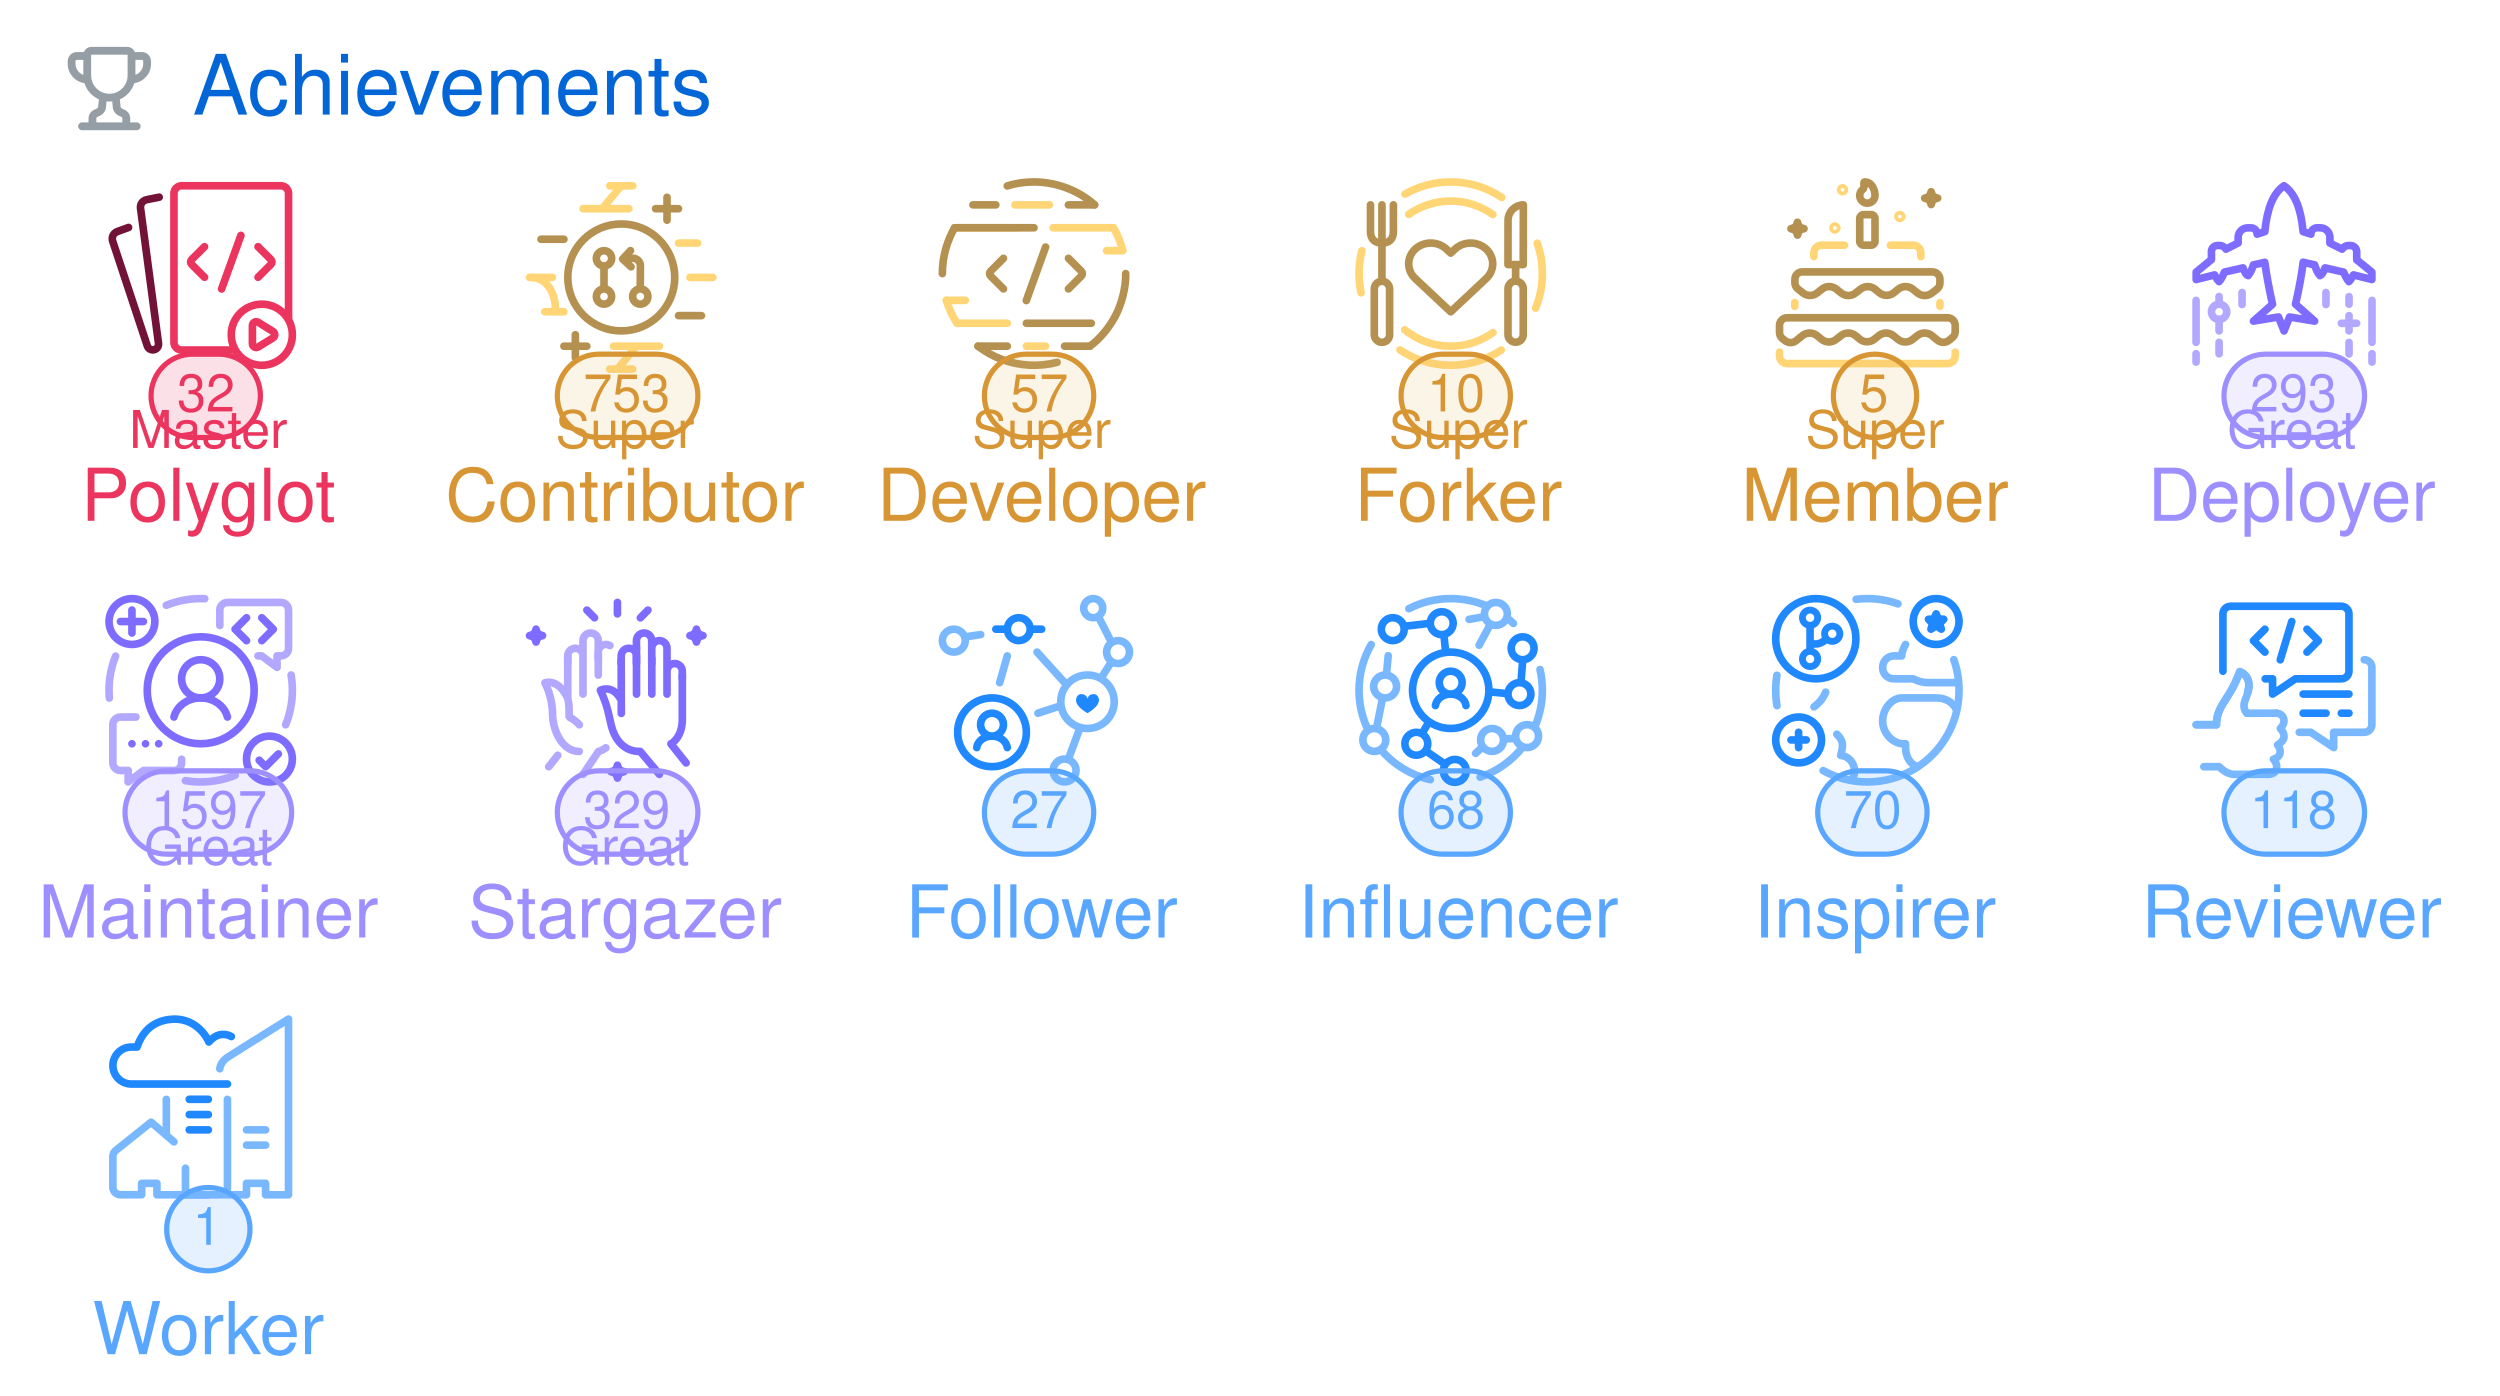
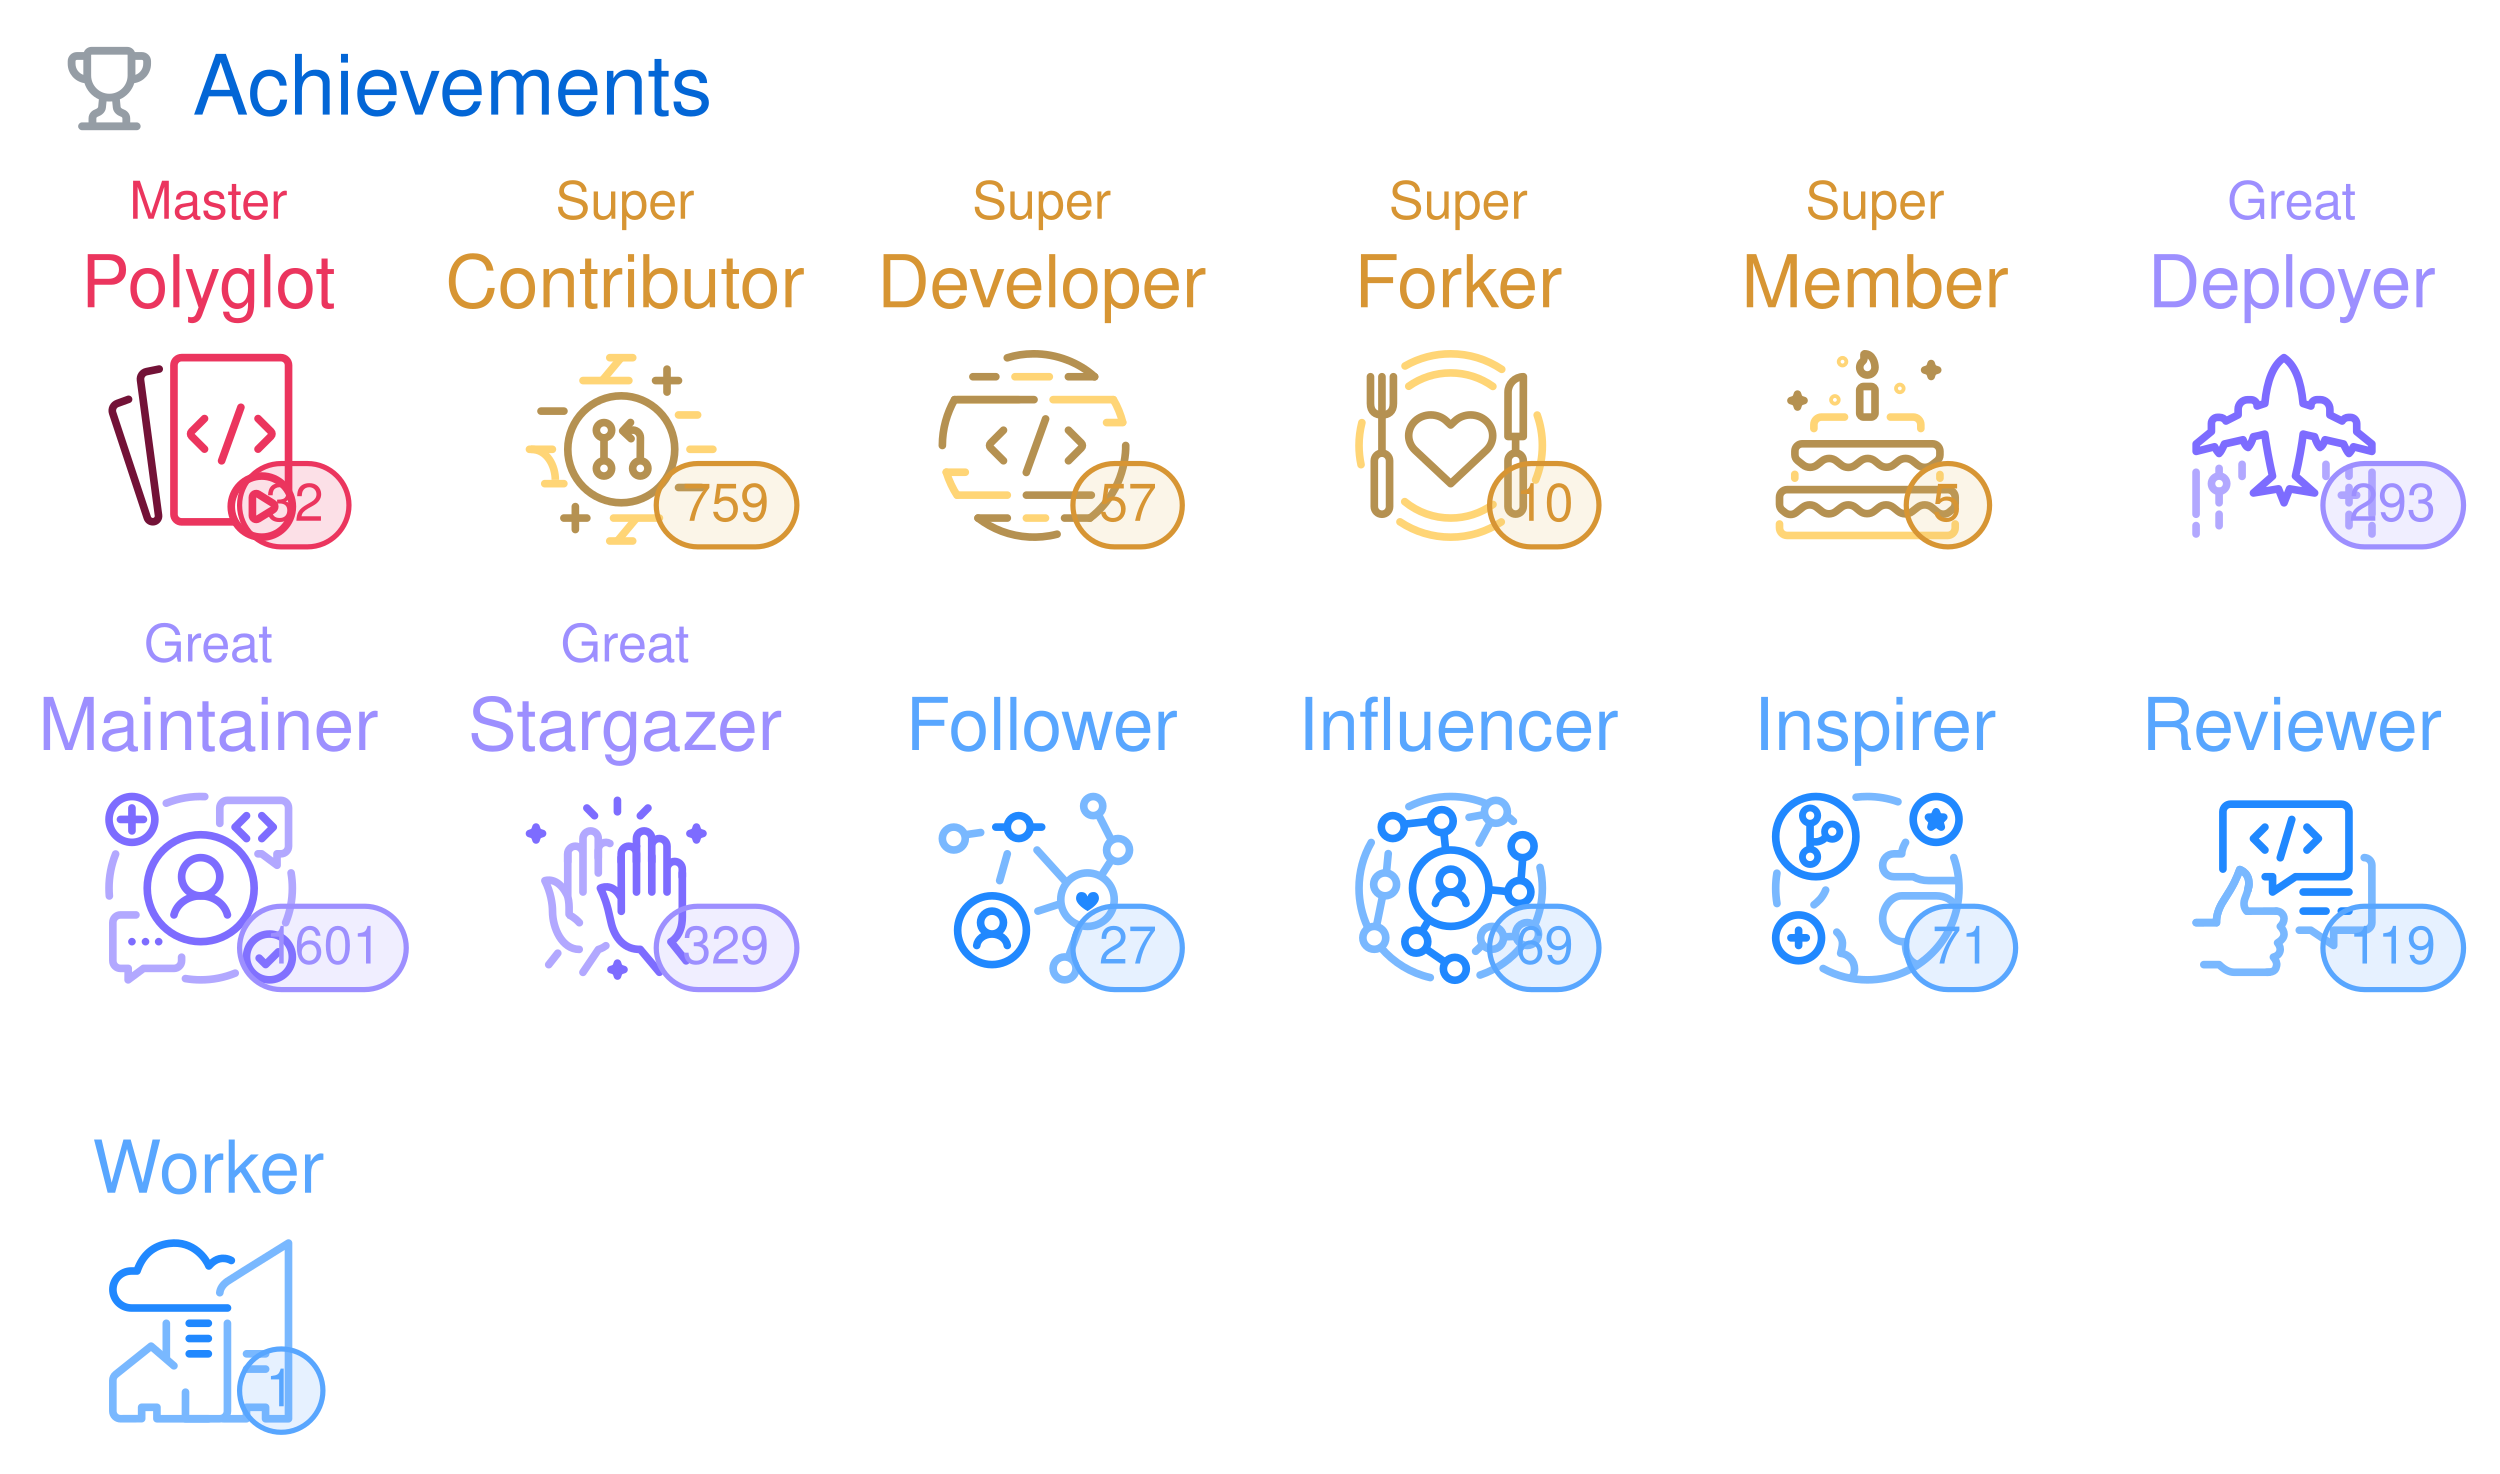
- <svg xmlns="http://www.w3.org/2000/svg" width="480" height="268" viewBox="0 0 480 268" class="">
+ <svg xmlns="http://www.w3.org/2000/svg" width="480" height="283" viewBox="0 0 480 283" class="">
  <defs>
    <style />
  </defs>
  <style>
    svg{font-family:-apple-system,BlinkMacSystemFont,Segoe UI,Helvetica,Arial,sans-serif,Apple Color Emoji,Segoe UI Emoji;font-size:14px;color:#777}.repo-badges .badge.language::before{content:"";display:inline-block;width:10px;height:10px;margin-right:5px;border-radius:50%;background-color:var(--lang-color,#959da5)}@keyframes animation-gauge{from{stroke-dasharray:0 329}}.achievement{display:flex;margin:4px 0}:root{--color-calendar-graph-day-bg:#ebedf0;--color-calendar-graph-day-border:rgba(27,31,35,0.06);--color-calendar-graph-day-L1-bg:#9be9a8;--color-calendar-graph-day-L2-bg:#40c463;--color-calendar-graph-day-L3-bg:#30a14e;--color-calendar-graph-day-L4-bg:#216e39;--color-calendar-halloween-graph-day-L1-bg:#ffee4a;--color-calendar-halloween-graph-day-L2-bg:#ffc501;--color-calendar-halloween-graph-day-L3-bg:#fe9600;--color-calendar-halloween-graph-day-L4-bg:#03001c;--color-calendar-winter-graph-day-L1-bg:#0a3069;--color-calendar-winter-graph-day-L2-bg:#0969da;--color-calendar-winter-graph-day-L3-bg:#54aeff;--color-calendar-winter-graph-day-L4-bg:#b6e3ff;--color-calendar-graph-day-L4-border:rgba(27,31,35,0.06);--color-calendar-graph-day-L3-border:rgba(27,31,35,0.06);--color-calendar-graph-day-L2-border:rgba(27,31,35,0.06);--color-calendar-graph-day-L1-border:rgba(27,31,35,0.06)}#metrics-end{width:100%}
  </style>
  <style />
  <g transform="translate(0,0)" class="plugin-achievements" data-plugin="achievements">
    <g data-section="achievements">
-       <svg width="100%" height="268" viewBox="0 0 480 268">
+       <svg width="100%" height="283" viewBox="0 0 480 283">
        <g transform="translate(13,9)" fill="#959da5">
          <svg viewBox="0 0 16 16" width="16" height="16" aria-hidden="true">
            <path fill-rule="evenodd" d="M3.217 6.962A3.75 3.75 0 010 3.25v-.5C0 1.784.784 1 1.75 1h1.356c.228-.585.796-1 1.462-1h6.864a1.57 1.57 0 011.462 1h1.356c.966 0 1.75.784 1.75 1.75v.5a3.75 3.75 0 01-3.217 3.712 5.014 5.014 0 01-2.771 3.117l.144 1.446c.005.05.03.12.114.204.086.087.217.17.373.227.283.103.618.274.89.568.285.31.467.723.467 1.226v.75h1.25a.75.75 0 110 1.5H2.75a.75.75 0 010-1.5H4v-.75c0-.503.182-.916.468-1.226.27-.294.606-.465.889-.568a1.03 1.03 0 00.373-.227c.084-.085.109-.153.114-.204l.144-1.446a5.014 5.014 0 01-2.77-3.117zM3 2.5H1.75a.25.25 0 00-.25.25v.5c0 .98.626 1.813 1.5 2.122V2.5zm4.457 7.97l-.12 1.204c-.093.925-.858 1.47-1.467 1.691a.764.764 0 00-.3.176c-.037.04-.07.093-.07.21v.75h5v-.75c0-.117-.033-.17-.07-.21a.763.763 0 00-.3-.176c-.609-.221-1.374-.766-1.466-1.69l-.12-1.204a5.052 5.052 0 01-1.087 0zM13 5.373V2.5h1.25a.25.25 0 01.25.25v.5A2.25 2.25 0 0113 5.372zM4.5 1.568c0-.037.03-.068.068-.068h6.864c.037 0 .068.03.068.068V5.5a3.5 3.5 0 11-7 0V1.568z" />
          </svg>
        </g>
        <text x="37" y="22" font-size="16" fill="#0366d6">
          Achievements
        </text>
        <g class="achievement s" data-rank="S" data-icon="code-square">
-           <g transform="translate(18,32)">
+           <text x="40" y="42" font-size="10" fill="#EB355E" text-anchor="middle">
+             Master
+           </text>
+           <text x="40" y="59" font-size="14" fill="#EB355E" text-anchor="middle">
+             Polyglot
+           </text>
+           <g transform="translate(18,65)">
            <svg viewBox="0 0 60 60" width="44" height="44" aria-hidden="true">
              <g stroke-linecap="round" stroke-width="2" fill="none" fill-rule="evenodd">
                <path d="M17.135 7.988l-3.303.669a2 2 0 00-1.586 2.223l4.708 35.392a1.498 1.498 0 01-1.162 1.66 1.523 1.523 0 01-1.775-1.01L4.951 19.497a2 2 0 011.215-2.507l2.946-1.072" stroke="#731237" stroke-linejoin="round" />
                <path d="M36.8 48H23a2 2 0 01-2-2V7a2 2 0 012-2h26a2 2 0 012 2v32.766" stroke="#EB355E" />
                <path d="M29 20.955l-3.399 3.399a.85.85 0 000 1.202l3.399 3.4M43.014 20.955l3.399 3.399a.85.85 0 010 1.202l-3.4 3.4" stroke="#EB355E" stroke-linejoin="round" />
                <path stroke="#EB355E" d="M38.526 18l-5.053 14.016" />
                <path d="M44 36a8 8 0 110 16 8 8 0 010-16z" stroke="#EB355E" stroke-linejoin="round" />
                <path d="M43.068 40.749l3.846 2.396a1 1 0 01-.006 1.7l-3.846 2.36a1 1 0 01-1.523-.853v-4.755a1 1 0 011.529-.848z" stroke="#EB355E" stroke-linejoin="round" />
              </g>
            </svg>
          </g>
-           <rect x="29" y="68" width="21" height="16" rx="8" ry="8" fill="#EB355E" fill-opacity="0.15" stroke="#EB355E" />
-           <text x="34" y="79" font-size="10" fill="#EB355E">
+           <rect x="46" y="89" width="21" height="16" rx="8" ry="8" fill="#EB355E" fill-opacity="0.15" stroke="#EB355E" />
+           <text x="51" y="100" font-size="10" fill="#EB355E">
            32
          </text>
-           <text x="40" y="86" font-size="10" fill="#EB355E" text-anchor="middle">
-             Master
-           </text>
-           <text x="40" y="100" font-size="14" fill="#EB355E" text-anchor="middle">
-             Polyglot
-           </text>
        </g>
        <g class="achievement a" data-rank="A" data-icon="git-pull-request">
-           <g transform="translate(98,32)">
+           <text x="120" y="42" font-size="10" fill="#D79533" text-anchor="middle">
+             Super
+           </text>
+           <text x="120" y="59" font-size="14" fill="#D79533" text-anchor="middle">
+             Contributor
+           </text>
+           <g transform="translate(98,65)">
            <svg viewBox="0 0 60 60" width="44" height="44" aria-hidden="true">
              <g stroke-width="2" fill="none" fill-rule="evenodd">
                <path stroke="#FFD576" stroke-linecap="round" stroke-linejoin="round" d="M26.022 5.014h6M26.012 53.005h6M27.003 47.003h12M44.01 20.005h5M19.01 11.003h12" />
                <path stroke="#B59151" stroke-linecap="round" stroke-linejoin="round" d="M38.005 11.008h6M41 14.013v-6M14.007 47.003h6M17.002 50.004v-6" />
                <path d="M29.015 5.01l-5.003 5.992 5.003-5.992zM33.015 47.01l-5.003 5.992 5.003-5.992z" stroke="#FFD576" />
                <path stroke="#B59151" stroke-linecap="round" stroke-linejoin="round" d="M8.01 19.002h6" />
                <path stroke="#FFD576" stroke-linecap="round" stroke-linejoin="round" d="M47.011 29h6" />
                <path stroke="#B59151" stroke-linecap="round" stroke-linejoin="round" d="M44.012 39.003h6" />
                <g stroke="#FFD576">
                  <path d="M5.36 29c4.353 0 6.4 4.472 6.4 8" />
                  <path stroke-linecap="round" stroke-linejoin="round" d="M13.99 37.995h-5M10.989 29h-6" />
                </g>
                <path d="M24.503 22c1.109 0 2.007.895 2.007 2 0 1.104-.898 2-2.007 2a2.004 2.004 0 01-2.008-2c0-1.105.9-2 2.008-2zM24.5 32a2 2 0 110 4 2 2 0 010-4zm9.5 0a2 2 0 110 4 2 2 0 010-4z" stroke="#B59151" stroke-linecap="round" stroke-linejoin="round" />
                <path stroke="#B59151" d="M24.5 26.004v6.001" />
                <path d="M31.076 23.988l1.027-.023a1.998 1.998 0 011.932 2.01L34 31" stroke="#B59151" stroke-linecap="round" stroke-linejoin="round" />
                <path stroke="#B59151" stroke-linecap="round" stroke-linejoin="round" d="M31.588 26.222l-2.194-2.046 2.046-2.194" />
                <path d="M29.023 43c7.732 0 14-6.268 14-14s-6.268-14-14-14-14 6.268-14 14 6.268 14 14 14z" stroke="#B59151" />
              </g>
            </svg>
          </g>
-           <rect x="107" y="68" width="27" height="16" rx="8" ry="8" fill="#E7BD69" fill-opacity="0.15" stroke="#D79533" />
-           <text x="112" y="79" font-size="10" fill="#D79533">
-             753
-           </text>
-           <text x="120" y="86" font-size="10" fill="#D79533" text-anchor="middle">
+           <rect x="126" y="89" width="27" height="16" rx="8" ry="8" fill="#E7BD69" fill-opacity="0.15" stroke="#D79533" />
+           <text x="131" y="100" font-size="10" fill="#D79533">
+             759
+           </text>
+         </g>
+         <g class="achievement a" data-rank="A" data-icon="repo">
+           <text x="200" y="42" font-size="10" fill="#D79533" text-anchor="middle">
            Super
          </text>
-           <text x="120" y="100" font-size="14" fill="#D79533" text-anchor="middle">
-             Contributor
-           </text>
-         </g>
-         <g class="achievement a" data-rank="A" data-icon="repo">
-           <g transform="translate(178,32)">
+           <text x="200" y="59" font-size="14" fill="#D79533" text-anchor="middle">
+             Developer
+           </text>
+           <g transform="translate(178,65)">
            <svg viewBox="0 0 60 60" width="44" height="44" aria-hidden="true">
              <g stroke-linecap="round" stroke-width="2" fill="none" fill-rule="evenodd">
                <g stroke="#B59151">
                  <path d="M20 24l-3.397 3.398a.85.85 0 000 1.203L20.002 32M37.015 24l3.399 3.398a.85.85 0 010 1.203L37.014 32" stroke-linejoin="round" />
                  <path d="M31.029 21.044L25.976 35.06" />
                </g>
                <path stroke="#FFD576" stroke-linejoin="round" d="M23.018 10h8.984M26 47h5M8 16h16m9 0h15.725M8 41h13" />
                <path d="M5.027 34.998c.673 2.157 1.726 4.396 2.81 6.02m43.38-19.095C50.7 19.921 49.866 17.796 48.79 16" stroke="#FFD576" />
                <path stroke="#B59151" stroke-linejoin="round" d="M26 41h17" />
                <path d="M7.183 16C5.186 19.582 4 23.619 4 28M42.608 47.02c2.647-1.87 5.642-5.448 7.295-9.18C51.52 34.191 52.071 30.323 52 28" stroke="#B59151" />
                <path stroke="#B59151" stroke-linejoin="round" d="M7.226 16H28M13.343 47H21" />
                <path d="M13.337 47.01a24.364 24.364 0 006.19 3.45 24.527 24.527 0 007.217 1.505c2.145.108 4.672-.05 7.295-.738" stroke="#B59151" />
                <path stroke="#B59151" stroke-linejoin="round" d="M36 47h6.647M12 10h6M37 10h6.858" />
                <path d="M43.852 10c-4.003-3.667-9.984-6.054-16.047-6-2.367.021-4.658.347-6.81 1.045" stroke="#B59151" />
                <path stroke="#FFD576" stroke-linejoin="round" d="M5.041 35h4.962M47 22h4.191" />
              </g>
            </svg>
          </g>
-           <rect x="189" y="68" width="21" height="16" rx="8" ry="8" fill="#E7BD69" fill-opacity="0.15" stroke="#D79533" />
-           <text x="194" y="79" font-size="10" fill="#D79533">
+           <rect x="206" y="89" width="21" height="16" rx="8" ry="8" fill="#E7BD69" fill-opacity="0.15" stroke="#D79533" />
+           <text x="211" y="100" font-size="10" fill="#D79533">
            57
          </text>
-           <text x="200" y="86" font-size="10" fill="#D79533" text-anchor="middle">
+         </g>
+         <g class="achievement a" data-rank="A" data-icon="repo-forked">
+           <text x="280" y="42" font-size="10" fill="#D79533" text-anchor="middle">
            Super
          </text>
-           <text x="200" y="100" font-size="14" fill="#D79533" text-anchor="middle">
-             Developer
-           </text>
-         </g>
-         <g class="achievement a" data-rank="A" data-icon="repo-forked">
-           <g transform="translate(258,32)">
+           <text x="280" y="59" font-size="14" fill="#D79533" text-anchor="middle">
+             Forker
+           </text>
+           <g transform="translate(258,65)">
            <svg viewBox="0 0 60 60" width="44" height="44" aria-hidden="true">
              <g stroke-width="2" fill="none" fill-rule="evenodd">
                <path d="M37.303 21.591a5.84 5.84 0 00-1.877-1.177 6.138 6.138 0 00-4.432 0 5.822 5.822 0 00-1.879 1.177L28 22.638l-1.115-1.047c-1.086-1.018-2.559-1.59-4.094-1.59-1.536 0-3.008.572-4.094 1.59-1.086 1.02-1.696 2.4-1.696 3.84 0 1.441.61 2.823 1.696 3.841l1.115 1.046L28 38l8.189-7.682 1.115-1.046a5.422 5.422 0 001.256-1.761 5.126 5.126 0 000-4.157 5.426 5.426 0 00-1.256-1.763z" stroke="#B59151" stroke-linecap="round" stroke-linejoin="round" />
                <path d="M15.967 42.705A18.922 18.922 0 0028 47a18.92 18.92 0 0011.076-3.56m-.032-30.902A18.914 18.914 0 0028 9c-4.09 0-7.876 1.292-10.976 3.49" stroke="#FFD576" stroke-linecap="round" />
                <g transform="translate(7 10)" stroke="#B59151">
                  <path d="M6 0v7c0 2.21-1.343 3-3 3s-3-.79-3-3V0" stroke-linecap="round" stroke-linejoin="round" />
                  <path stroke-linecap="round" d="M3 0v19.675" />
                  <rect stroke-linejoin="round" x="1" y="20" width="4" height="16" rx="2" />
                </g>
                <g transform="translate(43 10)" stroke="#B59151">
                  <path stroke-linecap="round" d="M2 15.968v3.674" />
                  <path d="M4 15.642H0L.014 4.045A4.05 4.05 0 014.028 0L4 15.642z" stroke-linecap="round" stroke-linejoin="round" />
                  <rect stroke-linejoin="round" y="19.968" width="4" height="16" rx="2" />
                </g>
                <path d="M41.364 8.062A23.888 23.888 0 0028 4a23.89 23.89 0 00-11.95 3.182M4.75 22.021A24.045 24.045 0 004 28c0 1.723.182 3.404.527 5.024m10.195 14.971A23.888 23.888 0 0028 52c4.893 0 9.444-1.464 13.239-3.979m9-10.98A23.932 23.932 0 0052 28c0-2.792-.477-5.472-1.353-7.964" stroke="#FFD576" stroke-linecap="round" />
              </g>
            </svg>
          </g>
-           <rect x="269" y="68" width="21" height="16" rx="8" ry="8" fill="#E7BD69" fill-opacity="0.15" stroke="#D79533" />
-           <text x="274" y="79" font-size="10" fill="#D79533">
+           <rect x="286" y="89" width="21" height="16" rx="8" ry="8" fill="#E7BD69" fill-opacity="0.15" stroke="#D79533" />
+           <text x="291" y="100" font-size="10" fill="#D79533">
            10
          </text>
-           <text x="280" y="86" font-size="10" fill="#D79533" text-anchor="middle">
+         </g>
+         <g class="achievement a" data-rank="A" data-icon="calendar">
+           <text x="360" y="42" font-size="10" fill="#D79533" text-anchor="middle">
            Super
          </text>
-           <text x="280" y="100" font-size="14" fill="#D79533" text-anchor="middle">
-             Forker
-           </text>
-         </g>
-         <g class="achievement a" data-rank="A" data-icon="calendar">
-           <g transform="translate(338,32)">
+           <text x="360" y="59" font-size="14" fill="#D79533" text-anchor="middle">
+             Member
+           </text>
+           <g transform="translate(338,65)">
            <svg viewBox="0 0 60 60" width="44" height="44" aria-hidden="true">
              <g transform="translate(5 4)" fill="none" fill-rule="evenodd">
                <path d="M46 44.557v1a2 2 0 01-2 2H2a2 2 0 01-2-2v-1" stroke="#FFD576" stroke-width="2" stroke-linecap="round" stroke-linejoin="round" />
                <path d="M.75 40.993l.701.561a2.323 2.323 0 002.903 0l1.675-1.34a3 3 0 013.748 0l1.282 1.026a3 3 0 003.71.03l1.4-1.085a3 3 0 013.75.061l1.103.913a3 3 0 003.787.031l1.22-.976a3 3 0 013.748 0l1.282 1.026a3 3 0 003.71.03l1.4-1.085a3 3 0 013.75.061l1.429 1.182a2.427 2.427 0 003.103-.008l.832-.695A2 2 0 0046 39.191v-1.634a2 2 0 00-2-2H2a2 2 0 00-2 2v1.875a2 2 0 00.75 1.561z" stroke="#B59151" stroke-width="2" stroke-linecap="round" stroke-linejoin="round" />
                <path d="M42 31.609v.948m-38 0v-.992m25.04-15.008H35a2 2 0 012 2v1m-28 0v-1a2 2 0 012-2h6.007" stroke="#FFD576" stroke-width="2" stroke-linecap="round" stroke-linejoin="round" />
                <path d="M22 8.557h2a1 1 0 011 1v6a1 1 0 01-1 1h-2a1 1 0 01-1-1v-6a1 1 0 011-1z" stroke="#B59151" stroke-width="2" stroke-linejoin="round" />
                <path d="M4.7 10.557c.316 1.122.572 1.372 1.71 1.678-1.136.314-1.39.566-1.7 1.69-.317-1.121-.573-1.372-1.71-1.679 1.135-.313 1.389-.566 1.7-1.689zm35-8c.316 1.122.572 1.372 1.71 1.678-1.136.314-1.39.566-1.7 1.69-.317-1.121-.573-1.372-1.71-1.679 1.135-.313 1.389-.566 1.7-1.689z" stroke="#B59151" stroke-width="2" stroke-linecap="round" stroke-linejoin="round" />
                <path d="M23 5.557a2 2 0 002-2C25 2.452 24.433 0 22.273 0c-.463 0 .21 1.424-.502 1.979A2 2 0 0023 5.557z" stroke="#B59151" stroke-width="2" />
                <path d="M4.78 27.982l1.346 1.076a3 3 0 003.748 0l1.252-1.002a3 3 0 013.748 0l1.282 1.026a3 3 0 003.711.03l1.4-1.085a3 3 0 013.75.061l1.102.913a3 3 0 003.787.031l1.22-.976a3 3 0 013.748 0l1.281 1.025a3 3 0 003.712.029l1.358-1.053a2 2 0 00.775-1.58v-.97a1.95 1.95 0 00-1.95-1.95H5.942a1.912 1.912 0 00-1.912 1.912v.951a2 2 0 00.75 1.562z" stroke="#B59151" stroke-width="2" stroke-linecap="round" stroke-linejoin="round" />
                <circle stroke="#FFD576" cx="16.5" cy="2.057" r="1" />
                <circle stroke="#FFD576" cx="14.5" cy="12.057" r="1" />
                <circle stroke="#FFD576" cx="31.5" cy="9.057" r="1" />
              </g>
            </svg>
          </g>
-           <rect x="352" y="68" width="16" height="16" rx="8" ry="8" fill="#E7BD69" fill-opacity="0.15" stroke="#D79533" />
-           <text x="357" y="79" font-size="10" fill="#D79533">
+           <rect x="366" y="89" width="16" height="16" rx="8" ry="8" fill="#E7BD69" fill-opacity="0.15" stroke="#D79533" />
+           <text x="371" y="100" font-size="10" fill="#D79533">
            5
          </text>
-           <text x="360" y="86" font-size="10" fill="#D79533" text-anchor="middle">
-             Super
-           </text>
-           <text x="360" y="100" font-size="14" fill="#D79533" text-anchor="middle">
-             Member
-           </text>
        </g>
        <g class="achievement b" data-rank="B" data-icon="rocket">
-           <g transform="translate(418,32)">
+           <text x="440" y="42" font-size="10" fill="#9D8FFF" text-anchor="middle">
+             Great
+           </text>
+           <text x="440" y="59" font-size="14" fill="#9D8FFF" text-anchor="middle">
+             Deployer
+           </text>
+           <g transform="translate(418,65)">
            <svg viewBox="0 0 60 60" width="44" height="44" aria-hidden="true">
              <g stroke-width="2" fill="none" fill-rule="evenodd">
                <g stroke="#B2A8FF">
                  <path d="M11 40a2 2 0 100-4 2 2 0 000 4z" />
                  <path d="M11 34v1m0 5v3m0 3v3" stroke-linecap="round" />
                </g>
                <g stroke="#B2A8FF" stroke-linecap="round" stroke-linejoin="round">
                  <path d="M47.01 41.009h-4M45.016 39v4" />
                </g>
                <path d="M27.982 5c2.79 1.873 4.46 5.876 5.008 12.01l2.059.659a1.606 1.606 0 011.606-1.665h.84a2.513 2.513 0 012.511 2.508l.004 1.496 3.197 1.588a1.951 1.951 0 011.684-.952l.509.002c.898.003 1.625.73 1.629 1.629l.008 2.115L51 27.606v1.945l-4.815-1.211c-.474.894-.87 1.48-1.192 1.757-.345-.328-.814-1.158-1.406-2.49L38.744 26.5c-.402 1.153-.845 1.828-1.328 2.026-.451-.444-1.04-1.55-1.409-2.821-1.481-.286-2.486-.56-2.994-.688-.27 2.397-1.036 6.884-2.009 10.982l5.006 4.438-6.555-1.08-1.454 3.654-1.45-3.658-6.56 1.082 4.996-4.417c-.899-4.02-1.576-7.684-2.03-10.992a37.29 37.29 0 01-2.967.679c-.38 1.252-.845 2.191-1.396 2.817-.63-.184-1.142-1.474-1.338-2.023-.705.15-2.323.519-4.853 1.107-.601 1.388-1.07 2.218-1.41 2.49a7.032 7.032 0 01-1.173-1.758L5 29.55v-1.945l3.99-3.265v-2.102a1.604 1.604 0 011.625-1.604l.528.007c.68.008 1.307.37 1.654.956l3.184-1.614.003-1.467a2.503 2.503 0 012.511-2.497l.863.003a1.6 1.6 0 011.594 1.646 62.42 62.42 0 012.024-.667c.572-6.097 2.24-10.098 5.006-12.002z" stroke="#7D6CFF" stroke-linecap="round" stroke-linejoin="round" />
                <path stroke="#B2A8FF" stroke-linecap="round" d="M45.016 36.032v-2M45.016 49.032v-3M38.978 36.089v-3.153M17.016 36.089v-3.153M51.031 51.165v-2.193m0-2.972V35.013M4.974 51.165v-2.193m0-2.972V35.013" />
              </g>
            </svg>
          </g>
-           <rect x="427" y="68" width="27" height="16" rx="8" ry="8" fill="#9E91FF" fill-opacity="0.15" stroke="#9D8FFF" />
-           <text x="432" y="79" font-size="10" fill="#9D8FFF">
+           <rect x="446" y="89" width="27" height="16" rx="8" ry="8" fill="#9E91FF" fill-opacity="0.15" stroke="#9D8FFF" />
+           <text x="451" y="100" font-size="10" fill="#9D8FFF">
            293
          </text>
-           <text x="440" y="86" font-size="10" fill="#9D8FFF" text-anchor="middle">
+         </g>
+         <g class="achievement b" data-rank="B" data-icon="tools">
+           <text x="40" y="127" font-size="10" fill="#9D8FFF" text-anchor="middle">
            Great
          </text>
-           <text x="440" y="100" font-size="14" fill="#9D8FFF" text-anchor="middle">
-             Deployer
-           </text>
-         </g>
-         <g class="achievement b" data-rank="B" data-icon="tools">
-           <g transform="translate(18,112)">
+           <text x="40" y="144" font-size="14" fill="#9D8FFF" text-anchor="middle">
+             Maintainer
+           </text>
+           <g transform="translate(18,150)">
            <svg viewBox="0 0 60 60" width="44" height="44" aria-hidden="true">
              <g transform="translate(4 4)" fill="none" fill-rule="evenodd">
                <path d="M39 15h.96l4.038 3-.02-3H45a2 2 0 002-2V3a2 2 0 00-2-2H31a2 2 0 00-2 2v4.035" stroke="#B2A8FF" stroke-width="2" stroke-linecap="round" stroke-linejoin="round" />
                <path stroke="#7D6CFF" stroke-width="2" stroke-linecap="round" stroke-linejoin="round" d="M36 5.014l-3 3 3 3M40 5.014l3 3-3 3" />
                <path d="M6 37a1 1 0 110 2 1 1 0 010-2m7 0a1 1 0 110 2 1 1 0 010-2m-2.448 1a1 1 0 11-2 0 1 1 0 012 0z" fill="#7D6CFF" />
                <path d="M1.724 15.05A23.934 23.934 0 000 24c0 .686.029 1.366.085 2.037m19.92 21.632c1.3.218 2.634.331 3.995.331a23.92 23.92 0 009.036-1.76m13.207-13.21A23.932 23.932 0 0048 24c0-1.363-.114-2.7-.332-4M25.064.022a23.932 23.932 0 00-10.073 1.725" stroke="#B2A8FF" stroke-width="2" stroke-linecap="round" />
                <path d="M19 42.062V43a2 2 0 01-2 2H9.04l-4.038 3 .02-3H3a2 2 0 01-2-2V33a2 2 0 012-2h4.045" stroke="#B2A8FF" stroke-width="2" stroke-linecap="round" stroke-linejoin="round" />
                <path d="M6 0a6 6 0 110 12A6 6 0 016 0z" stroke="#7D6CFF" stroke-width="2" stroke-linecap="round" stroke-linejoin="round" />
                <path stroke="#7D6CFF" stroke-width="2" stroke-linecap="round" d="M6 3v6M3 6h6" />
                <path d="M42 36a6 6 0 110 12 6 6 0 010-12z" stroke="#7D6CFF" stroke-width="2" stroke-linecap="round" stroke-linejoin="round" />
                <path stroke="#7D6CFF" stroke-width="2" stroke-linecap="round" stroke-linejoin="round" d="M44.338 40.663l-3.336 3.331-1.692-1.686M31 31c-.716-2.865-3.578-5-7-5-3.423 0-6.287 2.14-7 5" />
                <path d="M24 16a5 5 0 110 10 5 5 0 010-10z" stroke="#7D6CFF" stroke-width="2" stroke-linecap="round" />
                <circle stroke="#7D6CFF" stroke-width="2" cx="24" cy="24" r="14" />
              </g>
            </svg>
          </g>
-           <rect x="24" y="148" width="32" height="16" rx="8" ry="8" fill="#9E91FF" fill-opacity="0.15" stroke="#9D8FFF" />
-           <text x="29" y="159" font-size="10" fill="#9D8FFF">
-             1597
-           </text>
-           <text x="40" y="166" font-size="10" fill="#9D8FFF" text-anchor="middle">
+           <rect x="46" y="174" width="32" height="16" rx="8" ry="8" fill="#9E91FF" fill-opacity="0.15" stroke="#9D8FFF" />
+           <text x="51" y="185" font-size="10" fill="#9D8FFF">
+             1601
+           </text>
+         </g>
+         <g class="achievement b" data-rank="B" data-icon="star">
+           <text x="120" y="127" font-size="10" fill="#9D8FFF" text-anchor="middle">
            Great
          </text>
-           <text x="40" y="180" font-size="14" fill="#9D8FFF" text-anchor="middle">
-             Maintainer
-           </text>
-         </g>
-         <g class="achievement b" data-rank="B" data-icon="star">
-           <g transform="translate(98,112)">
+           <text x="120" y="144" font-size="14" fill="#9D8FFF" text-anchor="middle">
+             Stargazer
+           </text>
+           <g transform="translate(98,150)">
            <svg viewBox="0 0 60 60" width="44" height="44" aria-hidden="true">
              <g stroke-linecap="round" stroke-linejoin="round" stroke-width="2" fill="none" fill-rule="evenodd">
                <path stroke="#7D6CFF" d="M28.017 5v3M36.006 7.013l-1.987 2.024M20.021 7.011l1.988 2.011M28.806 30.23c-2.206-3.88-5.25-2.234-5.25-2.234 1.007 2.24 1.688 3.72 2.742 8.724.957 4.551 3.785 7.409 7.687 7.293l5.028 6.003M29.03 34.057L29 20.007m4.012 9.004V17.005m4.006 11.99l-.003-9.353" />
                <path d="M18.993 50.038l4.045-5.993s1.03-.262 1.954-.984m-6.983.96c-4.474-.016-6.986-5.558-6.986-9.979 0-1.764-.439-4.997-1.997-8.004 0 0 3.268-1.24 5.747 3.6.904 1.768.458 5.267.642 5.388.185.121 1.336.554 2.637 2.01m4.955-18.92a976.92 976.92 0 010 5.91m-7.995-4.986l-.003 10.97M10.031 48.021l2.369-3.003" stroke="#B2A8FF" />
                <path d="M45.996 47.026l-1.99-2.497-1.993-2.5s2.995-1.485 2.995-6.46V24.033" stroke="#7D6CFF" />
                <path d="M41 29v-6a2 2 0 114 0v2m-8-4v-4a2 2 0 114 0v7m-8-7v-2a2 2 0 114 0v2m-8 4v-2a2 2 0 114 0v2" stroke="#7D6CFF" />
                <path d="M23 20v-2a2 2 0 013.043-1.707M19 19v-4a2 2 0 114 0v3m-8 3v-2a2 2 0 114 0v10" stroke="#B2A8FF" />
                <path d="M6.7 12c.316 1.122.572 1.372 1.71 1.678-1.136.314-1.39.566-1.7 1.69-.316-1.121-.572-1.372-1.71-1.678 1.135-.314 1.389-.567 1.7-1.69zm42 0c.316 1.122.572 1.372 1.71 1.678-1.136.314-1.39.566-1.7 1.69-.317-1.121-.573-1.372-1.71-1.679 1.135-.313 1.389-.566 1.7-1.689zM28.021 47.627c.317 1.122.573 1.372 1.71 1.678-1.135.314-1.389.566-1.699 1.69-.318-1.121-.573-1.372-1.71-1.679 1.134-.313 1.389-.566 1.699-1.689z" stroke="#7D6CFF" />
              </g>
            </svg>
          </g>
-           <rect x="107" y="148" width="27" height="16" rx="8" ry="8" fill="#9E91FF" fill-opacity="0.15" stroke="#9D8FFF" />
-           <text x="112" y="159" font-size="10" fill="#9D8FFF">
+           <rect x="126" y="174" width="27" height="16" rx="8" ry="8" fill="#9E91FF" fill-opacity="0.15" stroke="#9D8FFF" />
+           <text x="131" y="185" font-size="10" fill="#9D8FFF">
            329
          </text>
-           <text x="120" y="166" font-size="10" fill="#9D8FFF" text-anchor="middle">
-             Great
-           </text>
-           <text x="120" y="180" font-size="14" fill="#9D8FFF" text-anchor="middle">
-             Stargazer
-           </text>
        </g>
        <g class="achievement c" data-rank="C" data-icon="person-add">
-           <g transform="translate(178,112)">
+           <text x="200" y="144" font-size="14" fill="#58A6FF" text-anchor="middle">
+             Follower
+           </text>
+           <g transform="translate(178,150)">
            <svg viewBox="0 0 60 60" width="44" height="44" aria-hidden="true">
              <g fill="none" fill-rule="evenodd">
                <path d="M35 31a7 7 0 1114 0 7 7 0 01-14 0zm12-13a3 3 0 116 0 3 3 0 01-6 0zM33 49a3 3 0 116 0 3 3 0 01-6 0zM4 15a3 3 0 116 0 3 3 0 01-6 0zm37-8.5a2.5 2.5 0 115 0 2.5 2.5 0 01-5 0zM10 14l4.029-.576M19.008 26.016L21 19M29.019 34.001l5.967-1.948M36.997 46.003l2.977-8.02M46.05 24.031L48 21M28.787 18.012l7.248 8.009" stroke="#79B8FF" stroke-width="2" stroke-linecap="round" stroke-linejoin="round" />
                <path d="M43.62 29.004c-1.157 0-1.437.676-1.62 1.173-.19-.498-.494-1.167-1.629-1.167-.909 0-1.355.777-1.371 1.632-.022 1.145 1.309 2.365 3 3.358 1.669-.983 3-2.23 3-3.358 0-.89-.54-1.638-1.38-1.638z" fill="#2088FF" />
                <path stroke="#79B8FF" stroke-width="2" stroke-linecap="round" stroke-linejoin="round" d="M48.043 15.003L45 9" />
                <path d="M21 12a3 3 0 116 0 3 3 0 01-6 0zM27 12h3M18 12h3M21 43c-.267-1.727-1.973-3-4-3-2.08 0-3.787 1.318-4 3m4-9a3 3 0 100 6 3 3 0 000-6z" stroke="#2088FF" stroke-width="2" stroke-linecap="round" stroke-linejoin="round" />
                <path d="M17 30a9 9 0 110 18 9 9 0 110-18z" stroke="#2088FF" stroke-width="2" stroke-linecap="round" stroke-linejoin="round" />
              </g>
            </svg>
          </g>
-           <rect x="189" y="148" width="21" height="16" rx="8" ry="8" fill="#58A6FF" fill-opacity="0.15" stroke="#58A6FF" />
-           <text x="194" y="159" font-size="10" fill="#58A6FF">
+           <rect x="206" y="174" width="21" height="16" rx="8" ry="8" fill="#58A6FF" fill-opacity="0.15" stroke="#58A6FF" />
+           <text x="211" y="185" font-size="10" fill="#58A6FF">
            27
          </text>
-           <text x="200" y="180" font-size="14" fill="#58A6FF" text-anchor="middle">
-             Follower
-           </text>
        </g>
        <g class="achievement c" data-rank="C" data-icon="people">
-           <g transform="translate(258,112)">
+           <text x="280" y="144" font-size="14" fill="#58A6FF" text-anchor="middle">
+             Influencer
+           </text>
+           <g transform="translate(258,150)">
            <svg viewBox="0 0 60 60" width="44" height="44" aria-hidden="true">
              <g transform="translate(4 4)" stroke-width="2" fill="none" fill-rule="evenodd">
                <path d="M33.432 1.924A23.922 23.922 0 0024 0c-3.945 0-7.668.952-10.95 2.638m-9.86 9.398A23.89 23.89 0 000 24a23.9 23.9 0 002.274 10.21m3.45 5.347a23.992 23.992 0 0012.929 7.845m13.048-.664c4.43-1.5 8.28-4.258 11.123-7.848m3.16-5.245A23.918 23.918 0 0048 24c0-1.87-.214-3.691-.619-5.439M40.416 6.493a24.139 24.139 0 00-1.574-1.355" stroke="#79B8FF" stroke-linecap="round" />
                <path stroke="#79B8FF" d="M4.582 33.859l1.613-7.946" />
                <circle stroke="#79B8FF" cx="6.832" cy="23" r="3" />
                <path stroke="#2088FF" d="M17.444 39.854l4.75 3.275" />
                <path stroke="#79B8FF" stroke-linecap="round" d="M7.647 14.952l-.433 4.527" />
                <circle stroke="#2088FF" cx="15" cy="38" r="3" />
                <path stroke="#2088FF" d="M22.216 9.516l.455 4.342" />
                <path stroke="#79B8FF" stroke-linecap="round" d="M34.272 6.952l-2.828 5.25" />
                <path stroke="#2088FF" stroke-linecap="square" d="M11.873 7.235l6.424-.736" />
                <path stroke="#79B8FF" stroke-linecap="round" d="M28.811 5.445l3.718-.671" />
                <path stroke="#2088FF" d="M42.392 22.006l.456-5.763M34.349 24.426l4.374.447" />
                <path d="M20 28c.267-1.727 1.973-3 4-3 2.08 0 3.787 1.318 4 3m-4-9a3 3 0 110 6 3 3 0 010-6z" stroke="#2088FF" stroke-linecap="round" stroke-linejoin="round" />
                <path d="M24 14c5.523 0 10 4.477 10 10s-4.477 10-10 10-10-4.477-10-10 4.477-10 10-10z" stroke="#2088FF" stroke-linecap="round" stroke-linejoin="round" />
                <circle stroke="#79B8FF" cx="35.832" cy="4" r="3" />
                <circle stroke="#79B8FF" cx="44" cy="36" r="3" />
                <circle stroke="#79B8FF" cx="34.832" cy="37" r="3" />
                <circle stroke="#2088FF" cx="21.654" cy="6.437" r="3" />
                <path d="M25.083 48.102a3 3 0 100-6 3 3 0 000 6z" stroke="#2088FF" />
                <path d="M8.832 5a3 3 0 110 6 3 3 0 010-6z" stroke="#2088FF" stroke-linecap="round" />
                <circle stroke="#79B8FF" cx="4" cy="37" r="3" />
                <path d="M42.832 10a3 3 0 110 6 3 3 0 010-6z" stroke="#2088FF" stroke-linecap="round" />
                <path stroke="#79B8FF" stroke-linecap="round" d="M32.313 38.851l-1.786 1.661" />
                <circle stroke="#2088FF" cx="42" cy="25" r="3" />
                <path stroke="#2088FF" stroke-linecap="square" d="M18.228 32.388l-1.562 2.66" />
                <path stroke="#79B8FF" d="M37.831 36.739l2.951-.112" />
              </g>
            </svg>
          </g>
-           <rect x="269" y="148" width="21" height="16" rx="8" ry="8" fill="#58A6FF" fill-opacity="0.15" stroke="#58A6FF" />
-           <text x="274" y="159" font-size="10" fill="#58A6FF">
-             68
-           </text>
-           <text x="280" y="180" font-size="14" fill="#58A6FF" text-anchor="middle">
-             Influencer
+           <rect x="286" y="174" width="21" height="16" rx="8" ry="8" fill="#58A6FF" fill-opacity="0.15" stroke="#58A6FF" />
+           <text x="291" y="185" font-size="10" fill="#58A6FF">
+             69
          </text>
        </g>
        <g class="achievement c" data-rank="C" data-icon="repo-forked">
-           <g transform="translate(338,112)">
+           <text x="360" y="144" font-size="14" fill="#58A6FF" text-anchor="middle">
+             Inspirer
+           </text>
+           <g transform="translate(338,150)">
            <svg viewBox="0 0 60 60" width="44" height="44" aria-hidden="true">
              <g transform="translate(4 4)" fill="none" fill-rule="evenodd">
                <path d="M20.065 47.122c.44-.525.58-1.448.58-1.889 0-2.204-1.483-3.967-3.633-4.187.447-1.537.58-2.64.397-3.31-.25-.92-.745-1.646-1.409-2.235m-5.97-7.157c.371-.254.911-.748 1.62-1.48a8.662 8.662 0 001.432-2.366M47 22h-7c-1.538 0-2.749-.357-4-1h-5c-1.789.001-3-1.3-3-2.955 0-1.656 1.211-3.04 3-3.045h2c.027-1.129.513-2.17 1-3m3.082 32.004C34.545 43.028 34.02 40.569 34 39v-1h-1c-2.603-.318-5-2.913-5-5.997S30.397 26 33 26h9c2.384 0 4.326 1.024 5.27 3" stroke="#79B8FF" stroke-linecap="round" stroke-linejoin="round" stroke-width="2" />
                <g transform="translate(36)" stroke="#2088FF" stroke-width="2">
                  <path fill="#2088FF" stroke-linecap="round" stroke-linejoin="round" d="M5.395 5.352L6.009 4l.598 1.348L8 5.408l-1.067 1.12.425 1.47-1.356-.908-1.35.91.404-1.469L4 5.41z" />
                  <circle cx="6" cy="6" r="6" />
                </g>
                <g transform="translate(0 31)" stroke="#2088FF" stroke-width="2">
                  <circle cx="6" cy="6" r="6" />
                  <g stroke-linecap="round">
                    <path d="M6 4v4M4 6h4" />
                  </g>
                </g>
                <circle stroke="#2088FF" stroke-width="2" cx="10.5" cy="10.5" r="10.5" />
                <g stroke-linecap="round">
                  <path d="M32.01 1.37A23.96 23.96 0 0024 0c-.999 0-1.983.061-2.95.18M.32 20.072a24.21 24.21 0 00.015 7.948M12.42 45.025A23.892 23.892 0 0024 48c13.255 0 24-10.745 24-24 0-2.811-.483-5.51-1.371-8.016" stroke="#79B8FF" stroke-width="2" />
                  <path stroke="#2088FF" stroke-width="2" d="M8.999 7.151v5.865" />
                  <path d="M9 3a2 2 0 110 4 2 2 0 010-4zm0 10.8a2 2 0 11-.001 4 2 2 0 01.001-4z" stroke="#2088FF" stroke-width="1.8" />
                  <path d="M9.622 11.838c.138-.007.989.119 1.595-.05.607-.169 1.584-.539 1.829-1.337" stroke="#2088FF" stroke-width="2" />
                  <path d="M14.8 7.202a2 2 0 110 4 2 2 0 010-4z" stroke="#2088FF" stroke-width="1.8" />
                </g>
              </g>
            </svg>
          </g>
-           <rect x="349" y="148" width="21" height="16" rx="8" ry="8" fill="#58A6FF" fill-opacity="0.15" stroke="#58A6FF" />
-           <text x="354" y="159" font-size="10" fill="#58A6FF">
-             70
-           </text>
-           <text x="360" y="180" font-size="14" fill="#58A6FF" text-anchor="middle">
-             Inspirer
+           <rect x="366" y="174" width="21" height="16" rx="8" ry="8" fill="#58A6FF" fill-opacity="0.15" stroke="#58A6FF" />
+           <text x="371" y="185" font-size="10" fill="#58A6FF">
+             71
          </text>
        </g>
        <g class="achievement c" data-rank="C" data-icon="eye">
-           <g transform="translate(418,112)">
+           <text x="440" y="144" font-size="14" fill="#58A6FF" text-anchor="middle">
+             Reviewer
+           </text>
+           <g transform="translate(418,150)">
            <svg viewBox="0 0 60 60" width="44" height="44" aria-hidden="true">
              <g stroke-linecap="round" stroke-width="2" fill="none" fill-rule="evenodd">
                <g stroke="#79B8FF">
                  <path d="M26.009 34.01c.444-.004.9.141 1.228.414.473.394.766.959.76 1.54-.01.735-.333 1.413-.97 2.037.66.718.985 1.4.976 2.048-.012.828-.574 1.58-1.687 2.258.624.788.822 1.549.596 2.28-.225.733-.789 1.219-1.69 1.459.703.833.976 1.585.82 2.256-.178.763-.313 1.716-2.492 1.711" stroke-linejoin="round" />
                  <g stroke-linejoin="round">
                    <path d="M18.548 28.422c1.184-4.303-2.132-5.292-2.132-5.292-.873 2.296-1.438 3.825-4.231 8.108-1.285 1.97-1.926 3.957-1.877 5.796M18.391 34.011L24.993 34c2.412-.009.211-.005-6.602.012zM5.004 37.017l5.234-.014-5.234.014z" />
                  </g>
                  <g stroke-linejoin="round">
                    <path d="M18.548 28.422c1.184-4.303-2.132-5.292-2.132-5.292-.873 2.296-1.438 3.825-4.231 8.108-1.285 1.97-1.926 3.957-1.877 5.796M5.004 37.017l5.234-.014-5.234.014zM7 48.012h4.01c1.352 1.333 2.672 2 3.961 2.001 0 0 .485-.005 5.46-.005h3.536" />
                  </g>
                  <path d="M18.793 27.022c-.062.933-.373 2.082-.933 3.446-.561 1.364-.433 2.547.383 3.547" />
                </g>
                <path d="M45 16.156V23a2 2 0 01-2 2H31l-6 4v-4h-1.934M12 23V8a2 2 0 012-2h29a2 2 0 012 2v10" stroke="#2088FF" stroke-linejoin="round" />
                <path stroke="#2088FF" stroke-linejoin="round" d="M23 12.014l-3 3 3 3M34 12.014l3 3-3 3" />
                <path stroke="#2088FF" d="M30.029 10l-3.015 10.027" />
                <path d="M32 39h3l6 4v-4h8a2 2 0 002-2V22a2 2 0 00-2-2h.138" stroke="#79B8FF" stroke-linejoin="round" />
                <path stroke="#2088FF" stroke-linejoin="round" d="M33 29h12M33 34h6M43 34h2" />
              </g>
            </svg>
          </g>
-           <rect x="427" y="148" width="27" height="16" rx="8" ry="8" fill="#58A6FF" fill-opacity="0.15" stroke="#58A6FF" />
-           <text x="432" y="159" font-size="10" fill="#58A6FF">
-             118
-           </text>
-           <text x="440" y="180" font-size="14" fill="#58A6FF" text-anchor="middle">
-             Reviewer
+           <rect x="446" y="174" width="27" height="16" rx="8" ry="8" fill="#58A6FF" fill-opacity="0.15" stroke="#58A6FF" />
+           <text x="451" y="185" font-size="10" fill="#58A6FF">
+             119
          </text>
        </g>
        <g class="achievement c" data-rank="C" data-icon="organization">
-           <g transform="translate(18,192)">
+           <text x="40" y="229" font-size="14" fill="#58A6FF" text-anchor="middle">
+             Worker
+           </text>
+           <g transform="translate(18,235)">
            <svg viewBox="0 0 60 60" width="44" height="44" aria-hidden="true">
              <g stroke-linecap="round" stroke-width="2" fill="none" fill-rule="evenodd">
                <g stroke="#79B8FF" stroke-linejoin="round">
                  <path d="M30 51H16.543v-2.998h-4v2.976l-5.537.016a2 2 0 01-2.006-2v-8.032a2 2 0 01.75-1.562l9.261-7.406 5.984 5.143m29.992 3.864v10h-6v-3h-5v3h-6m-.987-33c.133-1.116.793-2.106 1.978-2.968.44-.32 5.776-3.664 16.01-10.032v36" />
                  <path d="M19 34.994v-8.982m16 0V49a2 2 0 01-2 2h-8.987l.011-6.957" />
                </g>
                <path stroke="#79B8FF" d="M40 38h5M40 34h5" />
                <path stroke="#2088FF" d="M25 30h5M25 34h5M25 26h5" />
                <path d="M35.012 22.003H9.855a4.843 4.843 0 010-9.686h1.479c1.473-4.268 4.277-6.674 8.41-7.219 6.493-.856 9.767 4.27 10.396 5.9.734-.83 2.137-2.208 4.194-1.964a4.394 4.394 0 011.685.533" stroke="#2088FF" stroke-linejoin="round" />
              </g>
            </svg>
          </g>
-           <rect x="32" y="228" width="16" height="16" rx="8" ry="8" fill="#58A6FF" fill-opacity="0.15" stroke="#58A6FF" />
-           <text x="37" y="239" font-size="10" fill="#58A6FF">
+           <rect x="46" y="259" width="16" height="16" rx="8" ry="8" fill="#58A6FF" fill-opacity="0.15" stroke="#58A6FF" />
+           <text x="51" y="270" font-size="10" fill="#58A6FF">
            1
-           </text>
-           <text x="40" y="260" font-size="14" fill="#58A6FF" text-anchor="middle">
-             Worker
          </text>
        </g>
      </svg>
    </g>
  </g>
</svg>
